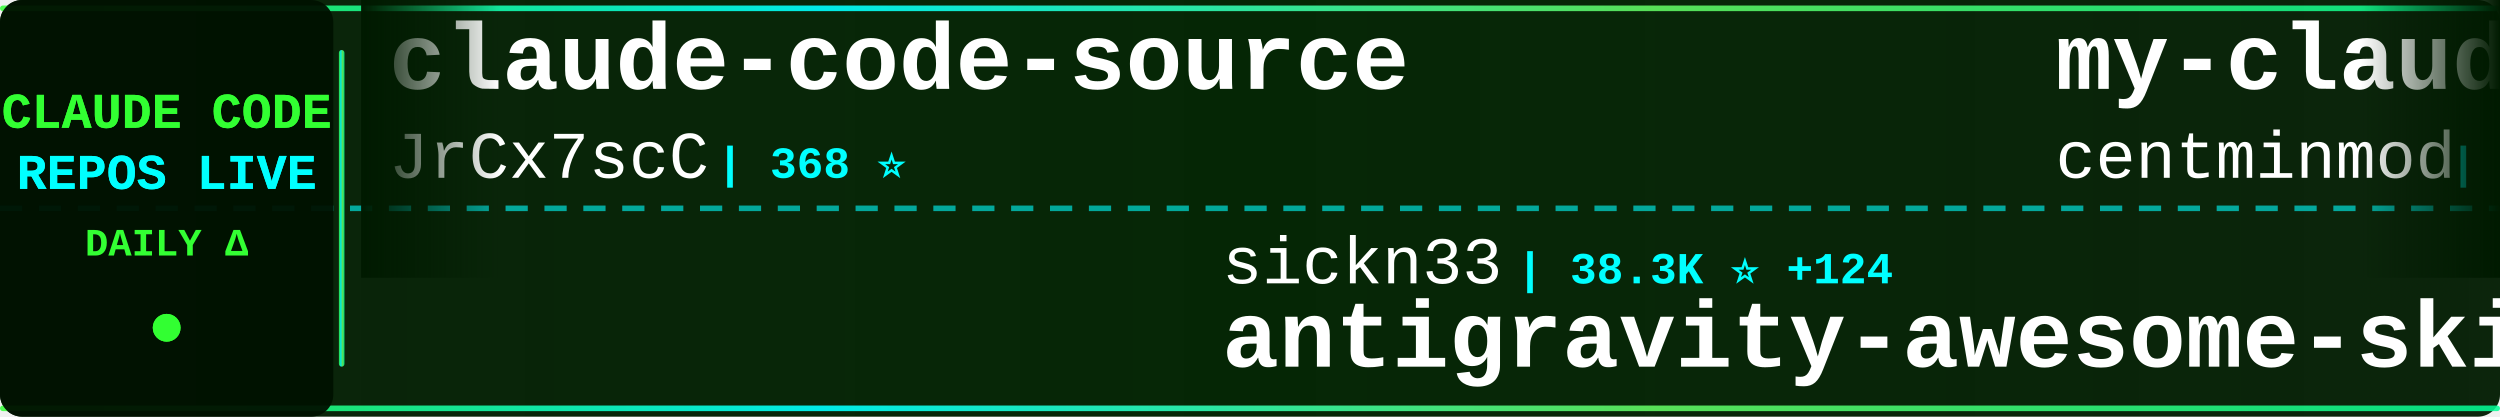
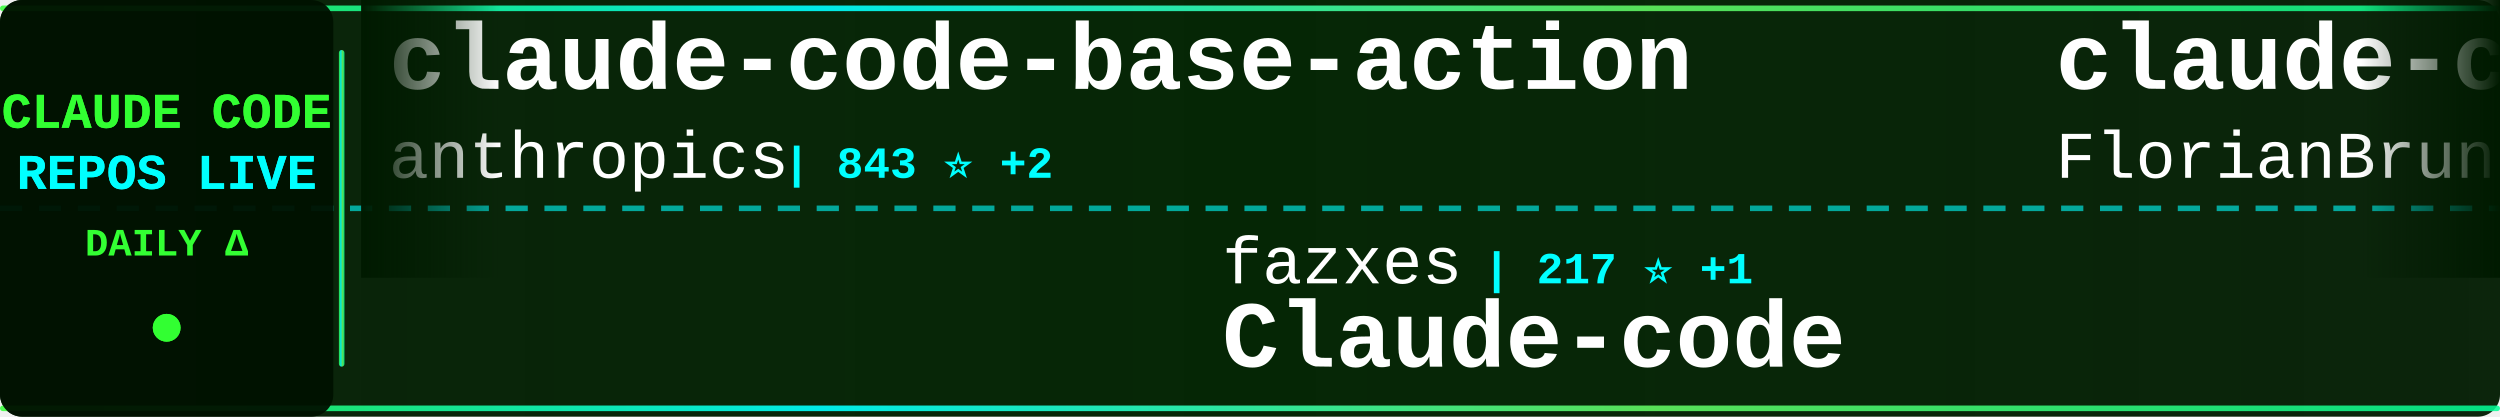
<svg xmlns="http://www.w3.org/2000/svg" width="900" height="150">
  <defs>
    <linearGradient id="tickerBg" x1="0%" y1="0%" x2="100%" y2="0%">
      <stop offset="0%" style="stop-color:#001a00;stop-opacity:0.95" />
      <stop offset="50%" style="stop-color:#002200;stop-opacity:0.98" />
      <stop offset="100%" style="stop-color:#001a00;stop-opacity:0.95" />
    </linearGradient>
    <linearGradient id="borderGrad" x1="0%" y1="0%" x2="100%" y2="0%">
      <stop offset="0%" style="stop-color:#33ff33;stop-opacity:0.85">
        <animate attributeName="stop-opacity" values="0.85;1;0.85" dur="2s" repeatCount="indefinite" />
      </stop>
      <stop offset="33%" style="stop-color:#00ffff;stop-opacity:0.9">
        <animate attributeName="stop-opacity" values="0.9;1;0.9" dur="2.2s" repeatCount="indefinite" />
      </stop>
      <stop offset="66%" style="stop-color:#66ff66;stop-opacity:0.85">
        <animate attributeName="stop-opacity" values="0.85;1;0.85" dur="1.8s" repeatCount="indefinite" />
      </stop>
      <stop offset="100%" style="stop-color:#00ff99;stop-opacity:0.85">
        <animate attributeName="stop-opacity" values="0.85;1;0.85" dur="2s" repeatCount="indefinite" />
      </stop>
    </linearGradient>
    <filter id="textGlow">
      <feGaussianBlur stdDeviation="0.1" result="coloredBlur" />
      <feMerge>
        <feMergeNode in="coloredBlur" />
        <feMergeNode in="SourceGraphic" />
      </feMerge>
    </filter>
    <filter id="metricGlow">
      <feGaussianBlur stdDeviation="0.2" result="coloredBlur" />
      <feMerge>
        <feMergeNode in="coloredBlur" />
        <feMergeNode in="SourceGraphic" />
      </feMerge>
    </filter>
    <linearGradient id="leftFade" x1="0%" y1="0%" x2="100%" y2="0%">
      <stop offset="0%" style="stop-color:#001a00;stop-opacity:1" />
      <stop offset="100%" style="stop-color:#001a00;stop-opacity:0" />
    </linearGradient>
    <linearGradient id="rightFade" x1="0%" y1="0%" x2="100%" y2="0%">
      <stop offset="0%" style="stop-color:#001a00;stop-opacity:0" />
      <stop offset="100%" style="stop-color:#001a00;stop-opacity:1" />
    </linearGradient>
  </defs>
  <rect width="900" height="150" fill="url(#tickerBg)" rx="8" />
  <rect x="0" y="2" width="900" height="2" fill="url(#borderGrad)" rx="1" />
  <rect x="0" y="146" width="900" height="2" fill="url(#borderGrad)" rx="1" />
  <line x1="0" y1="75" x2="900" y2="75" stroke="#00ffff" stroke-width="2" stroke-dasharray="8 6" opacity="0.6" />
  <rect x="0" y="0" width="120" height="150" fill="#001100" opacity="0.95" rx="8" />
  <text x="60" y="46" font-family="'Courier New', monospace" font-size="18" font-weight="bold" fill="#33ff33" text-anchor="middle" filter="url(#textGlow)">
    CLAUDE CODE
  </text>
  <text x="60" y="68" font-family="'Courier New', monospace" font-size="18" font-weight="bold" fill="#00ffff" text-anchor="middle" filter="url(#textGlow)">
    REPOS LIVE
  </text>
  <text x="60" y="92" font-family="'Courier New', monospace" font-size="14" font-weight="bold" fill="#33ff33" text-anchor="middle">
    DAILY Δ
  </text>
  <circle cx="60" cy="118" r="5" fill="#33ff33" filter="url(#metricGlow)">
    <animate attributeName="r" values="4;6;4" dur="1.5s" repeatCount="indefinite" />
    <animate attributeName="opacity" values="0.6;1;0.6" dur="1.5s" repeatCount="indefinite" />
  </circle>
  <rect x="122" y="18" width="2" height="114" fill="url(#borderGrad)" rx="1" />
  <clipPath id="tickerClip">
    <rect x="130" y="0" width="770" height="150" />
  </clipPath>
  <g clip-path="url(#tickerClip)">
    <g id="tickerItems">
      <animateTransform attributeName="transform" attributeType="XML" type="translate" from="0 0" to="-3000 0" dur="54s" repeatCount="indefinite" />
      <g transform="translate(0, 0)">
-         <text x="140" y="32" font-family="'Courier New', monospace" font-size="34" font-weight="bold" fill="#ffffff">claude-code-source</text>
-         <text x="140" y="64" font-family="'Courier New', monospace" font-size="24" font-weight="normal" fill="#ffffff" opacity="1.0">JrCx7scC</text>
-         <text x="258" y="64" font-family="'Courier New', monospace" font-size="16" font-weight="bold" fill="#00ffff"> | 368 ⭐</text>
+         <text x="140" y="32" font-family="'Courier New', monospace" font-size="34" font-weight="bold" fill="#ffffff">claude-code-base-action</text>
+         <text x="140" y="64" font-family="'Courier New', monospace" font-size="24" font-weight="normal" fill="#ffffff" opacity="1.0">anthropics</text>
+         <text x="282" y="64" font-family="'Courier New', monospace" font-size="16" font-weight="bold" fill="#00ffff"> | 843 ⭐ +2</text>
      </g>
      <g transform="translate(300, 0)">
-         <text x="140" y="102" font-family="'Courier New', monospace" font-size="24" font-weight="normal" fill="#ffffff" opacity="1.0">sickn33</text>
-         <text x="246" y="102" font-family="'Courier New', monospace" font-size="16" font-weight="bold" fill="#00ffff"> | 38.3K ⭐ +124</text>
-         <text x="140" y="132" font-family="'Courier New', monospace" font-size="34" font-weight="bold" fill="#ffffff">antigravity-awesome-skil...</text>
+         <text x="140" y="102" font-family="'Courier New', monospace" font-size="24" font-weight="normal" fill="#ffffff" opacity="1.0">fazxes</text>
+         <text x="234" y="102" font-family="'Courier New', monospace" font-size="16" font-weight="bold" fill="#00ffff"> | 217 ⭐ +1</text>
+         <text x="140" y="132" font-family="'Courier New', monospace" font-size="34" font-weight="bold" fill="#ffffff">Claude-code</text>
      </g>
      <g transform="translate(600, 0)">
-         <text x="140" y="32" font-family="'Courier New', monospace" font-size="34" font-weight="bold" fill="#ffffff">my-claude-code-setup</text>
-         <text x="140" y="64" font-family="'Courier New', monospace" font-size="24" font-weight="normal" fill="#ffffff" opacity="1.0">centminmod</text>
-         <text x="282" y="64" font-family="'Courier New', monospace" font-size="16" font-weight="bold" fill="#00ffff"> | 2.3K ⭐ +10</text>
+         <text x="140" y="32" font-family="'Courier New', monospace" font-size="34" font-weight="bold" fill="#ffffff">claude-code-ultimate-gui...</text>
+         <text x="140" y="64" font-family="'Courier New', monospace" font-size="24" font-weight="normal" fill="#ffffff" opacity="1.0">FlorianBruniaux</text>
+         <text x="342" y="64" font-family="'Courier New', monospace" font-size="16" font-weight="bold" fill="#00ffff"> | 4.4K ⭐ +11</text>
      </g>
      <g transform="translate(900, 0)">
-         <text x="140" y="102" font-family="'Courier New', monospace" font-size="24" font-weight="normal" fill="#ffffff" opacity="1.0">Windy3f3f3f3f</text>
-         <text x="318" y="102" font-family="'Courier New', monospace" font-size="16" font-weight="bold" fill="#00ffff"> | 2.4K ⭐ +12</text>
-         <text x="140" y="132" font-family="'Courier New', monospace" font-size="34" font-weight="bold" fill="#ffffff">how-claude-code-works</text>
+         <text x="140" y="102" font-family="'Courier New', monospace" font-size="24" font-weight="normal" fill="#ffffff" opacity="1.0">davila7</text>
+         <text x="246" y="102" font-family="'Courier New', monospace" font-size="16" font-weight="bold" fill="#00ffff"> | 27.5K ⭐ +32</text>
+         <text x="140" y="132" font-family="'Courier New', monospace" font-size="34" font-weight="bold" fill="#ffffff">claude-code-templates</text>
      </g>
      <g transform="translate(1200, 0)">
-         <text x="140" y="32" font-family="'Courier New', monospace" font-size="34" font-weight="bold" fill="#ffffff">claude-code-webui</text>
-         <text x="140" y="64" font-family="'Courier New', monospace" font-size="24" font-weight="normal" fill="#ffffff" opacity="1.0">sugyan</text>
-         <text x="234" y="64" font-family="'Courier New', monospace" font-size="16" font-weight="bold" fill="#00ffff"> | 1.1K ⭐ +4</text>
+         <text x="140" y="32" font-family="'Courier New', monospace" font-size="34" font-weight="bold" fill="#ffffff">Claude-code</text>
+         <text x="140" y="64" font-family="'Courier New', monospace" font-size="24" font-weight="normal" fill="#ffffff" opacity="1.0">zstmfhy</text>
+         <text x="246" y="64" font-family="'Courier New', monospace" font-size="16" font-weight="bold" fill="#00ffff"> | 190 ⭐</text>
      </g>
      <g transform="translate(1500, 0)">
-         <text x="140" y="102" font-family="'Courier New', monospace" font-size="24" font-weight="normal" fill="#ffffff" opacity="1.0">KPR111</text>
-         <text x="234" y="102" font-family="'Courier New', monospace" font-size="16" font-weight="bold" fill="#00ffff"> | 17 ⭐</text>
-         <text x="140" y="132" font-family="'Courier New', monospace" font-size="34" font-weight="bold" fill="#ffffff">Claude-Code</text>
+         <text x="140" y="102" font-family="'Courier New', monospace" font-size="24" font-weight="normal" fill="#ffffff" opacity="1.0">ponponon</text>
+         <text x="258" y="102" font-family="'Courier New', monospace" font-size="16" font-weight="bold" fill="#00ffff"> | 2.2K ⭐</text>
+         <text x="140" y="132" font-family="'Courier New', monospace" font-size="34" font-weight="bold" fill="#ffffff">claude_code_src</text>
      </g>
      <g transform="translate(1800, 0)">
-         <text x="140" y="32" font-family="'Courier New', monospace" font-size="34" font-weight="bold" fill="#ffffff">claude-code-my-workflow</text>
-         <text x="140" y="64" font-family="'Courier New', monospace" font-size="24" font-weight="normal" fill="#ffffff" opacity="1.0">pedrohcgs</text>
-         <text x="270" y="64" font-family="'Courier New', monospace" font-size="16" font-weight="bold" fill="#00ffff"> | 1.1K ⭐ +7</text>
+         <text x="140" y="32" font-family="'Courier New', monospace" font-size="34" font-weight="bold" fill="#ffffff">claude_codex_bridge</text>
+         <text x="140" y="64" font-family="'Courier New', monospace" font-size="24" font-weight="normal" fill="#ffffff" opacity="1.0">SeemSeam</text>
+         <text x="258" y="64" font-family="'Courier New', monospace" font-size="16" font-weight="bold" fill="#00ffff"> | 2.7K ⭐ +12</text>
      </g>
      <g transform="translate(2100, 0)">
-         <text x="140" y="102" font-family="'Courier New', monospace" font-size="24" font-weight="normal" fill="#ffffff" opacity="1.0">FlorianBruniaux</text>
-         <text x="342" y="102" font-family="'Courier New', monospace" font-size="16" font-weight="bold" fill="#00ffff"> | 4.4K ⭐ +10</text>
-         <text x="140" y="132" font-family="'Courier New', monospace" font-size="34" font-weight="bold" fill="#ffffff">claude-code-ultimate-gui...</text>
+         <text x="140" y="102" font-family="'Courier New', monospace" font-size="24" font-weight="normal" fill="#ffffff" opacity="1.0">snarktank</text>
+         <text x="270" y="102" font-family="'Courier New', monospace" font-size="16" font-weight="bold" fill="#00ffff"> | 19.4K ⭐ +34</text>
+         <text x="140" y="132" font-family="'Courier New', monospace" font-size="34" font-weight="bold" fill="#ffffff">ralph</text>
      </g>
      <g transform="translate(2400, 0)">
-         <text x="140" y="32" font-family="'Courier New', monospace" font-size="34" font-weight="bold" fill="#ffffff">claude-code-hub</text>
-         <text x="140" y="64" font-family="'Courier New', monospace" font-size="24" font-weight="normal" fill="#ffffff" opacity="1.0">ding113</text>
-         <text x="246" y="64" font-family="'Courier New', monospace" font-size="16" font-weight="bold" fill="#00ffff"> | 2.9K ⭐ +5</text>
+         <text x="140" y="32" font-family="'Courier New', monospace" font-size="34" font-weight="bold" fill="#ffffff">claude-code-source</text>
+         <text x="140" y="64" font-family="'Courier New', monospace" font-size="24" font-weight="normal" fill="#ffffff" opacity="1.0">hangsman</text>
+         <text x="258" y="64" font-family="'Courier New', monospace" font-size="16" font-weight="bold" fill="#00ffff"> | 780 ⭐</text>
      </g>
      <g transform="translate(2700, 0)">
-         <text x="140" y="102" font-family="'Courier New', monospace" font-size="24" font-weight="normal" fill="#ffffff" opacity="1.0">anthropics</text>
-         <text x="282" y="102" font-family="'Courier New', monospace" font-size="16" font-weight="bold" fill="#00ffff"> | 22.0K ⭐ +1.3K</text>
-         <text x="140" y="132" font-family="'Courier New', monospace" font-size="34" font-weight="bold" fill="#ffffff">claude-plugins-official</text>
+         <text x="140" y="102" font-family="'Courier New', monospace" font-size="24" font-weight="normal" fill="#ffffff" opacity="1.0">ghuntley</text>
+         <text x="258" y="102" font-family="'Courier New', monospace" font-size="16" font-weight="bold" fill="#00ffff"> | 978 ⭐</text>
+         <text x="140" y="132" font-family="'Courier New', monospace" font-size="34" font-weight="bold" fill="#ffffff">claude-code-source-code-...</text>
      </g>
      <g transform="translate(3000, 0)">
-         <text x="140" y="32" font-family="'Courier New', monospace" font-size="34" font-weight="bold" fill="#ffffff">claude-code-source</text>
-         <text x="140" y="64" font-family="'Courier New', monospace" font-size="24" font-weight="normal" fill="#ffffff" opacity="1.0">JrCx7scC</text>
-         <text x="258" y="64" font-family="'Courier New', monospace" font-size="16" font-weight="bold" fill="#00ffff"> | 368 ⭐</text>
+         <text x="140" y="32" font-family="'Courier New', monospace" font-size="34" font-weight="bold" fill="#ffffff">claude-code-base-action</text>
+         <text x="140" y="64" font-family="'Courier New', monospace" font-size="24" font-weight="normal" fill="#ffffff" opacity="1.0">anthropics</text>
+         <text x="282" y="64" font-family="'Courier New', monospace" font-size="16" font-weight="bold" fill="#00ffff"> | 843 ⭐ +2</text>
      </g>
      <g transform="translate(3300, 0)">
-         <text x="140" y="102" font-family="'Courier New', monospace" font-size="24" font-weight="normal" fill="#ffffff" opacity="1.0">sickn33</text>
-         <text x="246" y="102" font-family="'Courier New', monospace" font-size="16" font-weight="bold" fill="#00ffff"> | 38.3K ⭐ +124</text>
-         <text x="140" y="132" font-family="'Courier New', monospace" font-size="34" font-weight="bold" fill="#ffffff">antigravity-awesome-skil...</text>
+         <text x="140" y="102" font-family="'Courier New', monospace" font-size="24" font-weight="normal" fill="#ffffff" opacity="1.0">fazxes</text>
+         <text x="234" y="102" font-family="'Courier New', monospace" font-size="16" font-weight="bold" fill="#00ffff"> | 217 ⭐ +1</text>
+         <text x="140" y="132" font-family="'Courier New', monospace" font-size="34" font-weight="bold" fill="#ffffff">Claude-code</text>
      </g>
      <g transform="translate(3600, 0)">
-         <text x="140" y="32" font-family="'Courier New', monospace" font-size="34" font-weight="bold" fill="#ffffff">my-claude-code-setup</text>
-         <text x="140" y="64" font-family="'Courier New', monospace" font-size="24" font-weight="normal" fill="#ffffff" opacity="1.0">centminmod</text>
-         <text x="282" y="64" font-family="'Courier New', monospace" font-size="16" font-weight="bold" fill="#00ffff"> | 2.3K ⭐ +10</text>
+         <text x="140" y="32" font-family="'Courier New', monospace" font-size="34" font-weight="bold" fill="#ffffff">claude-code-ultimate-gui...</text>
+         <text x="140" y="64" font-family="'Courier New', monospace" font-size="24" font-weight="normal" fill="#ffffff" opacity="1.0">FlorianBruniaux</text>
+         <text x="342" y="64" font-family="'Courier New', monospace" font-size="16" font-weight="bold" fill="#00ffff"> | 4.4K ⭐ +11</text>
      </g>
      <g transform="translate(3900, 0)">
-         <text x="140" y="102" font-family="'Courier New', monospace" font-size="24" font-weight="normal" fill="#ffffff" opacity="1.0">Windy3f3f3f3f</text>
-         <text x="318" y="102" font-family="'Courier New', monospace" font-size="16" font-weight="bold" fill="#00ffff"> | 2.4K ⭐ +12</text>
-         <text x="140" y="132" font-family="'Courier New', monospace" font-size="34" font-weight="bold" fill="#ffffff">how-claude-code-works</text>
+         <text x="140" y="102" font-family="'Courier New', monospace" font-size="24" font-weight="normal" fill="#ffffff" opacity="1.0">davila7</text>
+         <text x="246" y="102" font-family="'Courier New', monospace" font-size="16" font-weight="bold" fill="#00ffff"> | 27.5K ⭐ +32</text>
+         <text x="140" y="132" font-family="'Courier New', monospace" font-size="34" font-weight="bold" fill="#ffffff">claude-code-templates</text>
      </g>
    </g>
  </g>
  <rect x="130" y="0" width="50" height="100" fill="url(#leftFade)" />
  <rect x="850" y="0" width="50" height="100" fill="url(#rightFade)" />
</svg>
